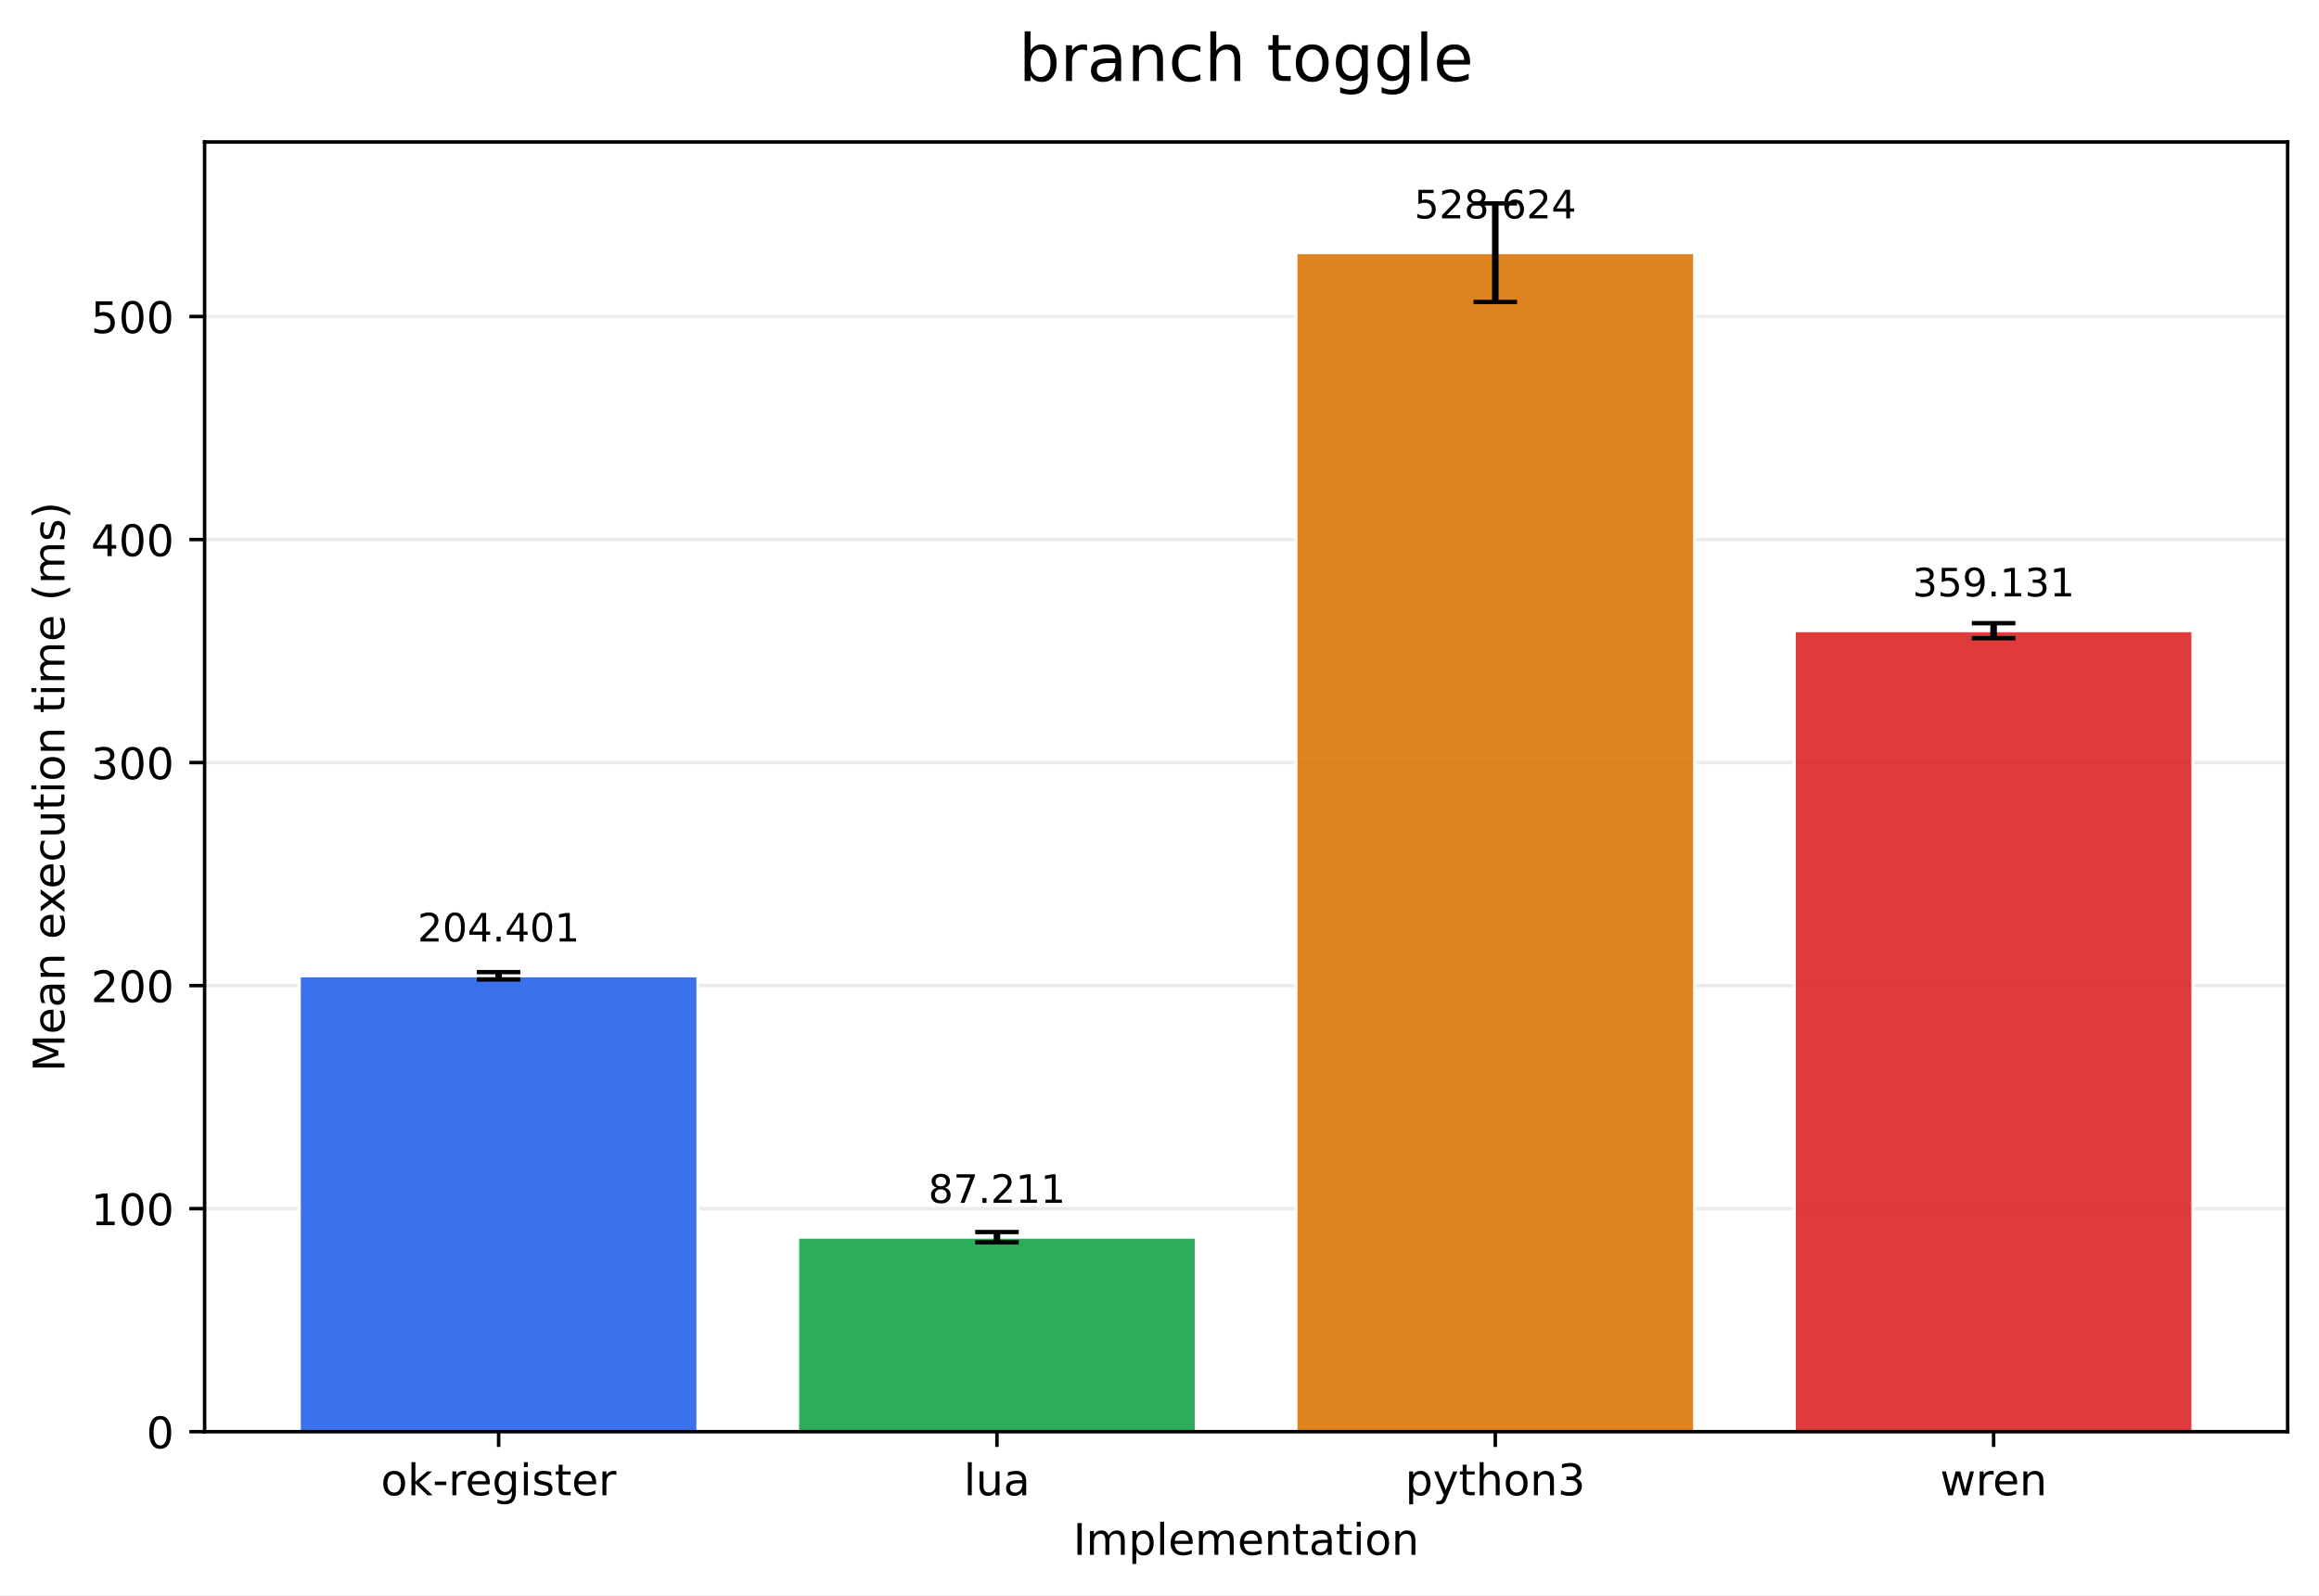
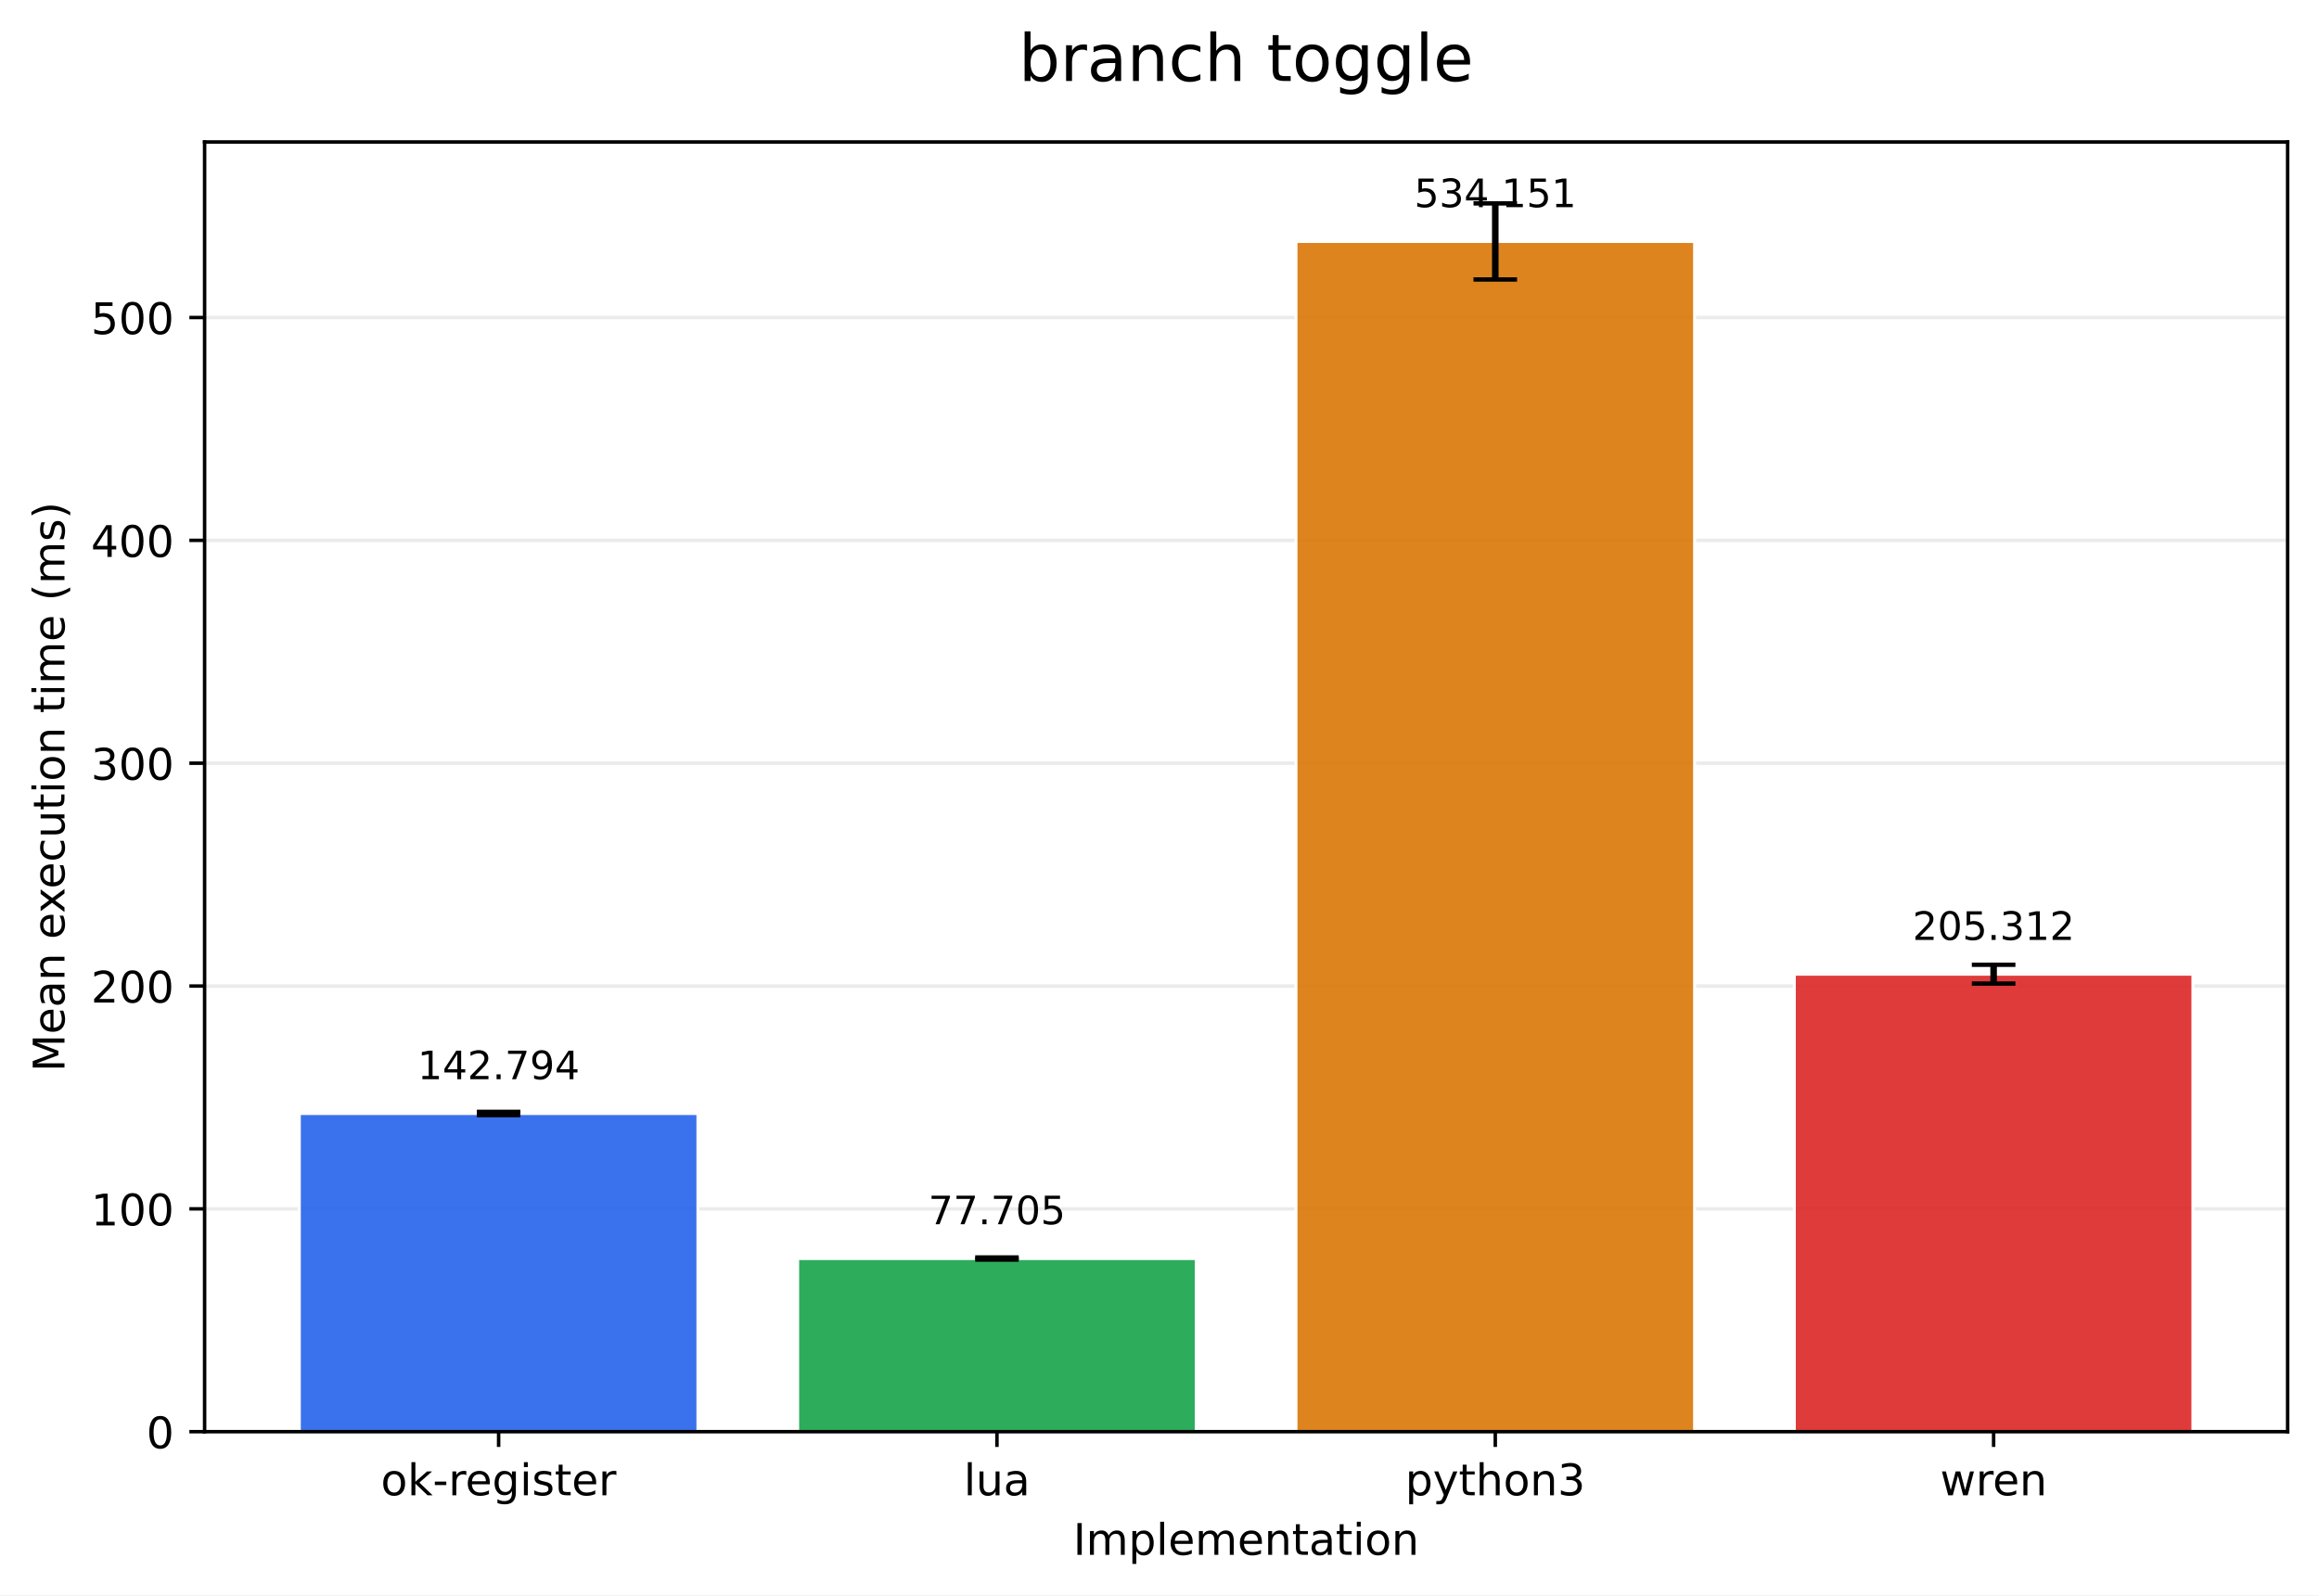
<svg xmlns="http://www.w3.org/2000/svg" xmlns:xlink="http://www.w3.org/1999/xlink" width="532.316pt" height="366.274pt" viewBox="0 0 532.316 366.274" version="1.1">
  <defs>
    <style type="text/css">*{stroke-linejoin: round; stroke-linecap: butt}</style>
  </defs>
  <g id="figure_1">
    <g id="patch_1">
      <path d="M 0 366.274  L 532.316 366.274  L 532.316 0  L 0 0  z " style="fill: #ffffff" />
    </g>
    <g id="axes_1">
      <g id="patch_2">
        <path d="M 46.966 328.718  L 525.116 328.718  L 525.116 32.598  L 46.966 32.598  z " style="fill: #ffffff" />
      </g>
      <g id="matplotlib.axis_1">
        <g id="xtick_1">
          <g id="line2d_1">
            <defs>
-               <path id="m6fa5653587" d="M 0 0  L 0 3.5  " style="stroke: #000000; stroke-width: 0.8" />
+               <path id="m923abf3c27" d="M 0 0  L 0 3.5  " style="stroke: #000000; stroke-width: 0.8" />
            </defs>
            <g>
-               <use xlink:href="#m6fa5653587" x="114.456" y="328.718" style="stroke: #000000; stroke-width: 0.8" />
+               <use xlink:href="#m923abf3c27" x="114.456" y="328.718" style="stroke: #000000; stroke-width: 0.8" />
            </g>
          </g>
          <g id="text_1">
            <g transform="translate(87.41742 343.3161) scale(0.1 -0.1)">
              <defs>
                <path id="DejaVuSans-6f" d="M 1959 3097  Q 1497 3097 1228 2736  Q 959 2375 959 1747  Q 959 1119 1226 758  Q 1494 397 1959 397  Q 2419 397 2687 759  Q 2956 1122 2956 1747  Q 2956 2369 2687 2733  Q 2419 3097 1959 3097  z M 1959 3584  Q 2709 3584 3137 3096  Q 3566 2609 3566 1747  Q 3566 888 3137 398  Q 2709 -91 1959 -91  Q 1206 -91 779 398  Q 353 888 353 1747  Q 353 2609 779 3096  Q 1206 3584 1959 3584  z " transform="scale(0.015625)" />
                <path id="DejaVuSans-6b" d="M 581 4863  L 1159 4863  L 1159 1991  L 2875 3500  L 3609 3500  L 1753 1863  L 3688 0  L 2938 0  L 1159 1709  L 1159 0  L 581 0  L 581 4863  z " transform="scale(0.015625)" />
                <path id="DejaVuSans-2d" d="M 313 2009  L 1997 2009  L 1997 1497  L 313 1497  L 313 2009  z " transform="scale(0.015625)" />
                <path id="DejaVuSans-72" d="M 2631 2963  Q 2534 3019 2420 3045  Q 2306 3072 2169 3072  Q 1681 3072 1420 2755  Q 1159 2438 1159 1844  L 1159 0  L 581 0  L 581 3500  L 1159 3500  L 1159 2956  Q 1341 3275 1631 3429  Q 1922 3584 2338 3584  Q 2397 3584 2469 3576  Q 2541 3569 2628 3553  L 2631 2963  z " transform="scale(0.015625)" />
                <path id="DejaVuSans-65" d="M 3597 1894  L 3597 1613  L 953 1613  Q 991 1019 1311 708  Q 1631 397 2203 397  Q 2534 397 2845 478  Q 3156 559 3463 722  L 3463 178  Q 3153 47 2828 -22  Q 2503 -91 2169 -91  Q 1331 -91 842 396  Q 353 884 353 1716  Q 353 2575 817 3079  Q 1281 3584 2069 3584  Q 2775 3584 3186 3129  Q 3597 2675 3597 1894  z M 3022 2063  Q 3016 2534 2758 2815  Q 2500 3097 2075 3097  Q 1594 3097 1305 2825  Q 1016 2553 972 2059  L 3022 2063  z " transform="scale(0.015625)" />
                <path id="DejaVuSans-67" d="M 2906 1791  Q 2906 2416 2648 2759  Q 2391 3103 1925 3103  Q 1463 3103 1205 2759  Q 947 2416 947 1791  Q 947 1169 1205 825  Q 1463 481 1925 481  Q 2391 481 2648 825  Q 2906 1169 2906 1791  z M 3481 434  Q 3481 -459 3084 -895  Q 2688 -1331 1869 -1331  Q 1566 -1331 1297 -1286  Q 1028 -1241 775 -1147  L 775 -588  Q 1028 -725 1275 -790  Q 1522 -856 1778 -856  Q 2344 -856 2625 -561  Q 2906 -266 2906 331  L 2906 616  Q 2728 306 2450 153  Q 2172 0 1784 0  Q 1141 0 747 490  Q 353 981 353 1791  Q 353 2603 747 3093  Q 1141 3584 1784 3584  Q 2172 3584 2450 3431  Q 2728 3278 2906 2969  L 2906 3500  L 3481 3500  L 3481 434  z " transform="scale(0.015625)" />
                <path id="DejaVuSans-69" d="M 603 3500  L 1178 3500  L 1178 0  L 603 0  L 603 3500  z M 603 4863  L 1178 4863  L 1178 4134  L 603 4134  L 603 4863  z " transform="scale(0.015625)" />
                <path id="DejaVuSans-73" d="M 2834 3397  L 2834 2853  Q 2591 2978 2328 3040  Q 2066 3103 1784 3103  Q 1356 3103 1142 2972  Q 928 2841 928 2578  Q 928 2378 1081 2264  Q 1234 2150 1697 2047  L 1894 2003  Q 2506 1872 2764 1633  Q 3022 1394 3022 966  Q 3022 478 2636 193  Q 2250 -91 1575 -91  Q 1294 -91 989 -36  Q 684 19 347 128  L 347 722  Q 666 556 975 473  Q 1284 391 1588 391  Q 1994 391 2212 530  Q 2431 669 2431 922  Q 2431 1156 2273 1281  Q 2116 1406 1581 1522  L 1381 1569  Q 847 1681 609 1914  Q 372 2147 372 2553  Q 372 3047 722 3315  Q 1072 3584 1716 3584  Q 2034 3584 2315 3537  Q 2597 3491 2834 3397  z " transform="scale(0.015625)" />
                <path id="DejaVuSans-74" d="M 1172 4494  L 1172 3500  L 2356 3500  L 2356 3053  L 1172 3053  L 1172 1153  Q 1172 725 1289 603  Q 1406 481 1766 481  L 2356 481  L 2356 0  L 1766 0  Q 1100 0 847 248  Q 594 497 594 1153  L 594 3053  L 172 3053  L 172 3500  L 594 3500  L 594 4494  L 1172 4494  z " transform="scale(0.015625)" />
              </defs>
              <use xlink:href="#DejaVuSans-6f" />
              <use xlink:href="#DejaVuSans-6b" transform="translate(61.18164 0)" />
              <use xlink:href="#DejaVuSans-2d" transform="translate(119.0918 0)" />
              <use xlink:href="#DejaVuSans-72" transform="translate(155.1758 0)" />
              <use xlink:href="#DejaVuSans-65" transform="translate(194.0391 0)" />
              <use xlink:href="#DejaVuSans-67" transform="translate(255.5625 0)" />
              <use xlink:href="#DejaVuSans-69" transform="translate(319.0391 0)" />
              <use xlink:href="#DejaVuSans-73" transform="translate(346.8223 0)" />
              <use xlink:href="#DejaVuSans-74" transform="translate(398.9219 0)" />
              <use xlink:href="#DejaVuSans-65" transform="translate(438.1309 0)" />
              <use xlink:href="#DejaVuSans-72" transform="translate(499.6543 0)" />
            </g>
          </g>
        </g>
        <g id="xtick_2">
          <g id="line2d_2">
            <g>
-               <use xlink:href="#m6fa5653587" x="228.846" y="328.718" style="stroke: #000000; stroke-width: 0.8" />
+               <use xlink:href="#m923abf3c27" x="228.846" y="328.718" style="stroke: #000000; stroke-width: 0.8" />
            </g>
          </g>
          <g id="text_2">
            <g transform="translate(221.2238 343.3161) scale(0.1 -0.1)">
              <defs>
                <path id="DejaVuSans-6c" d="M 603 4863  L 1178 4863  L 1178 0  L 603 0  L 603 4863  z " transform="scale(0.015625)" />
                <path id="DejaVuSans-75" d="M 544 1381  L 544 3500  L 1119 3500  L 1119 1403  Q 1119 906 1312 657  Q 1506 409 1894 409  Q 2359 409 2629 706  Q 2900 1003 2900 1516  L 2900 3500  L 3475 3500  L 3475 0  L 2900 0  L 2900 538  Q 2691 219 2414 64  Q 2138 -91 1772 -91  Q 1169 -91 856 284  Q 544 659 544 1381  z M 1991 3584  L 1991 3584  z " transform="scale(0.015625)" />
                <path id="DejaVuSans-61" d="M 2194 1759  Q 1497 1759 1228 1600  Q 959 1441 959 1056  Q 959 750 1161 570  Q 1363 391 1709 391  Q 2188 391 2477 730  Q 2766 1069 2766 1631  L 2766 1759  L 2194 1759  z M 3341 1997  L 3341 0  L 2766 0  L 2766 531  Q 2569 213 2275 61  Q 1981 -91 1556 -91  Q 1019 -91 701 211  Q 384 513 384 1019  Q 384 1609 779 1909  Q 1175 2209 1959 2209  L 2766 2209  L 2766 2266  Q 2766 2663 2505 2880  Q 2244 3097 1772 3097  Q 1472 3097 1187 3025  Q 903 2953 641 2809  L 641 3341  Q 956 3463 1253 3523  Q 1550 3584 1831 3584  Q 2591 3584 2966 3190  Q 3341 2797 3341 1997  z " transform="scale(0.015625)" />
              </defs>
              <use xlink:href="#DejaVuSans-6c" />
              <use xlink:href="#DejaVuSans-75" transform="translate(27.7832 0)" />
              <use xlink:href="#DejaVuSans-61" transform="translate(91.16211 0)" />
            </g>
          </g>
        </g>
        <g id="xtick_3">
          <g id="line2d_3">
            <g>
-               <use xlink:href="#m6fa5653587" x="343.236" y="328.718" style="stroke: #000000; stroke-width: 0.8" />
+               <use xlink:href="#m923abf3c27" x="343.236" y="328.718" style="stroke: #000000; stroke-width: 0.8" />
            </g>
          </g>
          <g id="text_3">
            <g transform="translate(322.5637 343.3161) scale(0.1 -0.1)">
              <defs>
                <path id="DejaVuSans-70" d="M 1159 525  L 1159 -1331  L 581 -1331  L 581 3500  L 1159 3500  L 1159 2969  Q 1341 3281 1617 3432  Q 1894 3584 2278 3584  Q 2916 3584 3314 3078  Q 3713 2572 3713 1747  Q 3713 922 3314 415  Q 2916 -91 2278 -91  Q 1894 -91 1617 61  Q 1341 213 1159 525  z M 3116 1747  Q 3116 2381 2855 2742  Q 2594 3103 2138 3103  Q 1681 3103 1420 2742  Q 1159 2381 1159 1747  Q 1159 1113 1420 752  Q 1681 391 2138 391  Q 2594 391 2855 752  Q 3116 1113 3116 1747  z " transform="scale(0.015625)" />
                <path id="DejaVuSans-79" d="M 2059 -325  Q 1816 -950 1584 -1140  Q 1353 -1331 966 -1331  L 506 -1331  L 506 -850  L 844 -850  Q 1081 -850 1212 -737  Q 1344 -625 1503 -206  L 1606 56  L 191 3500  L 800 3500  L 1894 763  L 2988 3500  L 3597 3500  L 2059 -325  z " transform="scale(0.015625)" />
                <path id="DejaVuSans-68" d="M 3513 2113  L 3513 0  L 2938 0  L 2938 2094  Q 2938 2591 2744 2837  Q 2550 3084 2163 3084  Q 1697 3084 1428 2787  Q 1159 2491 1159 1978  L 1159 0  L 581 0  L 581 4863  L 1159 4863  L 1159 2956  Q 1366 3272 1645 3428  Q 1925 3584 2291 3584  Q 2894 3584 3203 3211  Q 3513 2838 3513 2113  z " transform="scale(0.015625)" />
                <path id="DejaVuSans-6e" d="M 3513 2113  L 3513 0  L 2938 0  L 2938 2094  Q 2938 2591 2744 2837  Q 2550 3084 2163 3084  Q 1697 3084 1428 2787  Q 1159 2491 1159 1978  L 1159 0  L 581 0  L 581 3500  L 1159 3500  L 1159 2956  Q 1366 3272 1645 3428  Q 1925 3584 2291 3584  Q 2894 3584 3203 3211  Q 3513 2838 3513 2113  z " transform="scale(0.015625)" />
                <path id="DejaVuSans-33" d="M 2597 2516  Q 3050 2419 3304 2112  Q 3559 1806 3559 1356  Q 3559 666 3084 287  Q 2609 -91 1734 -91  Q 1441 -91 1130 -33  Q 819 25 488 141  L 488 750  Q 750 597 1062 519  Q 1375 441 1716 441  Q 2309 441 2620 675  Q 2931 909 2931 1356  Q 2931 1769 2642 2001  Q 2353 2234 1838 2234  L 1294 2234  L 1294 2753  L 1863 2753  Q 2328 2753 2575 2939  Q 2822 3125 2822 3475  Q 2822 3834 2567 4026  Q 2313 4219 1838 4219  Q 1578 4219 1281 4162  Q 984 4106 628 3988  L 628 4550  Q 988 4650 1302 4700  Q 1616 4750 1894 4750  Q 2613 4750 3031 4423  Q 3450 4097 3450 3541  Q 3450 3153 3228 2886  Q 3006 2619 2597 2516  z " transform="scale(0.015625)" />
              </defs>
              <use xlink:href="#DejaVuSans-70" />
              <use xlink:href="#DejaVuSans-79" transform="translate(63.47656 0)" />
              <use xlink:href="#DejaVuSans-74" transform="translate(122.6562 0)" />
              <use xlink:href="#DejaVuSans-68" transform="translate(161.8652 0)" />
              <use xlink:href="#DejaVuSans-6f" transform="translate(225.2441 0)" />
              <use xlink:href="#DejaVuSans-6e" transform="translate(286.4258 0)" />
              <use xlink:href="#DejaVuSans-33" transform="translate(349.8047 0)" />
            </g>
          </g>
        </g>
        <g id="xtick_4">
          <g id="line2d_4">
            <g>
-               <use xlink:href="#m6fa5653587" x="457.626" y="328.718" style="stroke: #000000; stroke-width: 0.8" />
+               <use xlink:href="#m923abf3c27" x="457.626" y="328.718" style="stroke: #000000; stroke-width: 0.8" />
            </g>
          </g>
          <g id="text_4">
            <g transform="translate(445.3482 343.3161) scale(0.1 -0.1)">
              <defs>
                <path id="DejaVuSans-77" d="M 269 3500  L 844 3500  L 1563 769  L 2278 3500  L 2956 3500  L 3675 769  L 4391 3500  L 4966 3500  L 4050 0  L 3372 0  L 2619 2869  L 1863 0  L 1184 0  L 269 3500  z " transform="scale(0.015625)" />
              </defs>
              <use xlink:href="#DejaVuSans-77" />
              <use xlink:href="#DejaVuSans-72" transform="translate(81.78711 0)" />
              <use xlink:href="#DejaVuSans-65" transform="translate(120.6504 0)" />
              <use xlink:href="#DejaVuSans-6e" transform="translate(182.1738 0)" />
            </g>
          </g>
        </g>
        <g id="text_5">
          <g transform="translate(246.3383 356.9942) scale(0.1 -0.1)">
            <defs>
              <path id="DejaVuSans-49" d="M 628 4666  L 1259 4666  L 1259 0  L 628 0  L 628 4666  z " transform="scale(0.015625)" />
              <path id="DejaVuSans-6d" d="M 3328 2828  Q 3544 3216 3844 3400  Q 4144 3584 4550 3584  Q 5097 3584 5394 3201  Q 5691 2819 5691 2113  L 5691 0  L 5113 0  L 5113 2094  Q 5113 2597 4934 2840  Q 4756 3084 4391 3084  Q 3944 3084 3684 2787  Q 3425 2491 3425 1978  L 3425 0  L 2847 0  L 2847 2094  Q 2847 2600 2669 2842  Q 2491 3084 2119 3084  Q 1678 3084 1418 2786  Q 1159 2488 1159 1978  L 1159 0  L 581 0  L 581 3500  L 1159 3500  L 1159 2956  Q 1356 3278 1631 3431  Q 1906 3584 2284 3584  Q 2666 3584 2933 3390  Q 3200 3197 3328 2828  z " transform="scale(0.015625)" />
            </defs>
            <use xlink:href="#DejaVuSans-49" />
            <use xlink:href="#DejaVuSans-6d" transform="translate(29.49219 0)" />
            <use xlink:href="#DejaVuSans-70" transform="translate(126.9043 0)" />
            <use xlink:href="#DejaVuSans-6c" transform="translate(190.3809 0)" />
            <use xlink:href="#DejaVuSans-65" transform="translate(218.1641 0)" />
            <use xlink:href="#DejaVuSans-6d" transform="translate(279.6875 0)" />
            <use xlink:href="#DejaVuSans-65" transform="translate(377.0996 0)" />
            <use xlink:href="#DejaVuSans-6e" transform="translate(438.623 0)" />
            <use xlink:href="#DejaVuSans-74" transform="translate(502.002 0)" />
            <use xlink:href="#DejaVuSans-61" transform="translate(541.2109 0)" />
            <use xlink:href="#DejaVuSans-74" transform="translate(602.4902 0)" />
            <use xlink:href="#DejaVuSans-69" transform="translate(641.6992 0)" />
            <use xlink:href="#DejaVuSans-6f" transform="translate(669.4824 0)" />
            <use xlink:href="#DejaVuSans-6e" transform="translate(730.6641 0)" />
          </g>
        </g>
      </g>
      <g id="matplotlib.axis_2">
        <g id="ytick_1">
          <g id="line2d_5">
-             <path d="M 46.966 328.718  L 525.116 328.718  " clip-path="url(#p9532d9ff5e)" style="fill: none; stroke: #b0b0b0; stroke-opacity: 0.25; stroke-width: 0.8; stroke-linecap: square" />
+             <path d="M 46.966 328.718  L 525.116 328.718  " clip-path="url(#p38c3b9c3ec)" style="fill: none; stroke: #b0b0b0; stroke-opacity: 0.25; stroke-width: 0.8; stroke-linecap: square" />
          </g>
          <g id="line2d_6">
            <defs>
-               <path id="m3a92c6245d" d="M 0 0  L -3.5 0  " style="stroke: #000000; stroke-width: 0.8" />
+               <path id="ma6235a35cb" d="M 0 0  L -3.5 0  " style="stroke: #000000; stroke-width: 0.8" />
            </defs>
            <g>
-               <use xlink:href="#m3a92c6245d" x="46.966" y="328.718" style="stroke: #000000; stroke-width: 0.8" />
+               <use xlink:href="#ma6235a35cb" x="46.966" y="328.718" style="stroke: #000000; stroke-width: 0.8" />
            </g>
          </g>
          <g id="text_6">
            <g transform="translate(33.60312 332.5169) scale(0.1 -0.1)">
              <defs>
                <path id="DejaVuSans-30" d="M 2034 4250  Q 1547 4250 1301 3770  Q 1056 3291 1056 2328  Q 1056 1369 1301 889  Q 1547 409 2034 409  Q 2525 409 2770 889  Q 3016 1369 3016 2328  Q 3016 3291 2770 3770  Q 2525 4250 2034 4250  z M 2034 4750  Q 2819 4750 3233 4129  Q 3647 3509 3647 2328  Q 3647 1150 3233 529  Q 2819 -91 2034 -91  Q 1250 -91 836 529  Q 422 1150 422 2328  Q 422 3509 836 4129  Q 1250 4750 2034 4750  z " transform="scale(0.015625)" />
              </defs>
              <use xlink:href="#DejaVuSans-30" />
            </g>
          </g>
        </g>
        <g id="ytick_2">
          <g id="line2d_7">
-             <path d="M 46.966 277.509  L 525.116 277.509  " clip-path="url(#p9532d9ff5e)" style="fill: none; stroke: #b0b0b0; stroke-opacity: 0.25; stroke-width: 0.8; stroke-linecap: square" />
+             <path d="M 46.966 277.555  L 525.116 277.555  " clip-path="url(#p38c3b9c3ec)" style="fill: none; stroke: #b0b0b0; stroke-opacity: 0.25; stroke-width: 0.8; stroke-linecap: square" />
          </g>
          <g id="line2d_8">
            <g>
-               <use xlink:href="#m3a92c6245d" x="46.966" y="277.509" style="stroke: #000000; stroke-width: 0.8" />
+               <use xlink:href="#ma6235a35cb" x="46.966" y="277.555" style="stroke: #000000; stroke-width: 0.8" />
            </g>
          </g>
          <g id="text_7">
-             <g transform="translate(20.87813 281.3079) scale(0.1 -0.1)">
+             <g transform="translate(20.87813 281.3546) scale(0.1 -0.1)">
              <defs>
                <path id="DejaVuSans-31" d="M 794 531  L 1825 531  L 1825 4091  L 703 3866  L 703 4441  L 1819 4666  L 2450 4666  L 2450 531  L 3481 531  L 3481 0  L 794 0  L 794 531  z " transform="scale(0.015625)" />
              </defs>
              <use xlink:href="#DejaVuSans-31" />
              <use xlink:href="#DejaVuSans-30" transform="translate(63.62305 0)" />
              <use xlink:href="#DejaVuSans-30" transform="translate(127.2461 0)" />
            </g>
          </g>
        </g>
        <g id="ytick_3">
          <g id="line2d_9">
-             <path d="M 46.966 226.3  L 525.116 226.3  " clip-path="url(#p9532d9ff5e)" style="fill: none; stroke: #b0b0b0; stroke-opacity: 0.25; stroke-width: 0.8; stroke-linecap: square" />
+             <path d="M 46.966 226.393  L 525.116 226.393  " clip-path="url(#p38c3b9c3ec)" style="fill: none; stroke: #b0b0b0; stroke-opacity: 0.25; stroke-width: 0.8; stroke-linecap: square" />
          </g>
          <g id="line2d_10">
            <g>
-               <use xlink:href="#m3a92c6245d" x="46.966" y="226.3" style="stroke: #000000; stroke-width: 0.8" />
+               <use xlink:href="#ma6235a35cb" x="46.966" y="226.393" style="stroke: #000000; stroke-width: 0.8" />
            </g>
          </g>
          <g id="text_8">
-             <g transform="translate(20.87813 230.0989) scale(0.1 -0.1)">
+             <g transform="translate(20.87813 230.1923) scale(0.1 -0.1)">
              <defs>
                <path id="DejaVuSans-32" d="M 1228 531  L 3431 531  L 3431 0  L 469 0  L 469 531  Q 828 903 1448 1529  Q 2069 2156 2228 2338  Q 2531 2678 2651 2914  Q 2772 3150 2772 3378  Q 2772 3750 2511 3984  Q 2250 4219 1831 4219  Q 1534 4219 1204 4116  Q 875 4013 500 3803  L 500 4441  Q 881 4594 1212 4672  Q 1544 4750 1819 4750  Q 2544 4750 2975 4387  Q 3406 4025 3406 3419  Q 3406 3131 3298 2873  Q 3191 2616 2906 2266  Q 2828 2175 2409 1742  Q 1991 1309 1228 531  z " transform="scale(0.015625)" />
              </defs>
              <use xlink:href="#DejaVuSans-32" />
              <use xlink:href="#DejaVuSans-30" transform="translate(63.62305 0)" />
              <use xlink:href="#DejaVuSans-30" transform="translate(127.2461 0)" />
            </g>
          </g>
        </g>
        <g id="ytick_4">
          <g id="line2d_11">
-             <path d="M 46.966 175.091  L 525.116 175.091  " clip-path="url(#p9532d9ff5e)" style="fill: none; stroke: #b0b0b0; stroke-opacity: 0.25; stroke-width: 0.8; stroke-linecap: square" />
+             <path d="M 46.966 175.231  L 525.116 175.231  " clip-path="url(#p38c3b9c3ec)" style="fill: none; stroke: #b0b0b0; stroke-opacity: 0.25; stroke-width: 0.8; stroke-linecap: square" />
          </g>
          <g id="line2d_12">
            <g>
-               <use xlink:href="#m3a92c6245d" x="46.966" y="175.091" style="stroke: #000000; stroke-width: 0.8" />
+               <use xlink:href="#ma6235a35cb" x="46.966" y="175.231" style="stroke: #000000; stroke-width: 0.8" />
            </g>
          </g>
          <g id="text_9">
-             <g transform="translate(20.87813 178.8899) scale(0.1 -0.1)">
+             <g transform="translate(20.87813 179.03) scale(0.1 -0.1)">
              <use xlink:href="#DejaVuSans-33" />
              <use xlink:href="#DejaVuSans-30" transform="translate(63.62305 0)" />
              <use xlink:href="#DejaVuSans-30" transform="translate(127.2461 0)" />
            </g>
          </g>
        </g>
        <g id="ytick_5">
          <g id="line2d_13">
-             <path d="M 46.966 123.882  L 525.116 123.882  " clip-path="url(#p9532d9ff5e)" style="fill: none; stroke: #b0b0b0; stroke-opacity: 0.25; stroke-width: 0.8; stroke-linecap: square" />
+             <path d="M 46.966 124.069  L 525.116 124.069  " clip-path="url(#p38c3b9c3ec)" style="fill: none; stroke: #b0b0b0; stroke-opacity: 0.25; stroke-width: 0.8; stroke-linecap: square" />
          </g>
          <g id="line2d_14">
            <g>
-               <use xlink:href="#m3a92c6245d" x="46.966" y="123.882" style="stroke: #000000; stroke-width: 0.8" />
+               <use xlink:href="#ma6235a35cb" x="46.966" y="124.069" style="stroke: #000000; stroke-width: 0.8" />
            </g>
          </g>
          <g id="text_10">
-             <g transform="translate(20.87813 127.6809) scale(0.1 -0.1)">
+             <g transform="translate(20.87813 127.8677) scale(0.1 -0.1)">
              <defs>
                <path id="DejaVuSans-34" d="M 2419 4116  L 825 1625  L 2419 1625  L 2419 4116  z M 2253 4666  L 3047 4666  L 3047 1625  L 3713 1625  L 3713 1100  L 3047 1100  L 3047 0  L 2419 0  L 2419 1100  L 313 1100  L 313 1709  L 2253 4666  z " transform="scale(0.015625)" />
              </defs>
              <use xlink:href="#DejaVuSans-34" />
              <use xlink:href="#DejaVuSans-30" transform="translate(63.62305 0)" />
              <use xlink:href="#DejaVuSans-30" transform="translate(127.2461 0)" />
            </g>
          </g>
        </g>
        <g id="ytick_6">
          <g id="line2d_15">
-             <path d="M 46.966 72.673  L 525.116 72.673  " clip-path="url(#p9532d9ff5e)" style="fill: none; stroke: #b0b0b0; stroke-opacity: 0.25; stroke-width: 0.8; stroke-linecap: square" />
+             <path d="M 46.966 72.906  L 525.116 72.906  " clip-path="url(#p38c3b9c3ec)" style="fill: none; stroke: #b0b0b0; stroke-opacity: 0.25; stroke-width: 0.8; stroke-linecap: square" />
          </g>
          <g id="line2d_16">
            <g>
-               <use xlink:href="#m3a92c6245d" x="46.966" y="72.673" style="stroke: #000000; stroke-width: 0.8" />
+               <use xlink:href="#ma6235a35cb" x="46.966" y="72.906" style="stroke: #000000; stroke-width: 0.8" />
            </g>
          </g>
          <g id="text_11">
-             <g transform="translate(20.87813 76.4719) scale(0.1 -0.1)">
+             <g transform="translate(20.87813 76.70546) scale(0.1 -0.1)">
              <defs>
                <path id="DejaVuSans-35" d="M 691 4666  L 3169 4666  L 3169 4134  L 1269 4134  L 1269 2991  Q 1406 3038 1543 3061  Q 1681 3084 1819 3084  Q 2600 3084 3056 2656  Q 3513 2228 3513 1497  Q 3513 744 3044 326  Q 2575 -91 1722 -91  Q 1428 -91 1123 -41  Q 819 9 494 109  L 494 744  Q 775 591 1075 516  Q 1375 441 1709 441  Q 2250 441 2565 725  Q 2881 1009 2881 1497  Q 2881 1984 2565 2268  Q 2250 2553 1709 2553  Q 1456 2553 1204 2497  Q 953 2441 691 2322  L 691 4666  z " transform="scale(0.015625)" />
              </defs>
              <use xlink:href="#DejaVuSans-35" />
              <use xlink:href="#DejaVuSans-30" transform="translate(63.62305 0)" />
              <use xlink:href="#DejaVuSans-30" transform="translate(127.2461 0)" />
            </g>
          </g>
        </g>
        <g id="text_12">
          <g transform="translate(14.79844 246.085) rotate(-90) scale(0.1 -0.1)">
            <defs>
              <path id="DejaVuSans-4d" d="M 628 4666  L 1569 4666  L 2759 1491  L 3956 4666  L 4897 4666  L 4897 0  L 4281 0  L 4281 4097  L 3078 897  L 2444 897  L 1241 4097  L 1241 0  L 628 0  L 628 4666  z " transform="scale(0.015625)" />
              <path id="DejaVuSans-20" transform="scale(0.015625)" />
              <path id="DejaVuSans-78" d="M 3513 3500  L 2247 1797  L 3578 0  L 2900 0  L 1881 1375  L 863 0  L 184 0  L 1544 1831  L 300 3500  L 978 3500  L 1906 2253  L 2834 3500  L 3513 3500  z " transform="scale(0.015625)" />
              <path id="DejaVuSans-63" d="M 3122 3366  L 3122 2828  Q 2878 2963 2633 3030  Q 2388 3097 2138 3097  Q 1578 3097 1268 2742  Q 959 2388 959 1747  Q 959 1106 1268 751  Q 1578 397 2138 397  Q 2388 397 2633 464  Q 2878 531 3122 666  L 3122 134  Q 2881 22 2623 -34  Q 2366 -91 2075 -91  Q 1284 -91 818 406  Q 353 903 353 1747  Q 353 2603 823 3093  Q 1294 3584 2113 3584  Q 2378 3584 2631 3529  Q 2884 3475 3122 3366  z " transform="scale(0.015625)" />
              <path id="DejaVuSans-28" d="M 1984 4856  Q 1566 4138 1362 3434  Q 1159 2731 1159 2009  Q 1159 1288 1364 580  Q 1569 -128 1984 -844  L 1484 -844  Q 1016 -109 783 600  Q 550 1309 550 2009  Q 550 2706 781 3412  Q 1013 4119 1484 4856  L 1984 4856  z " transform="scale(0.015625)" />
              <path id="DejaVuSans-29" d="M 513 4856  L 1013 4856  Q 1481 4119 1714 3412  Q 1947 2706 1947 2009  Q 1947 1309 1714 600  Q 1481 -109 1013 -844  L 513 -844  Q 928 -128 1133 580  Q 1338 1288 1338 2009  Q 1338 2731 1133 3434  Q 928 4138 513 4856  z " transform="scale(0.015625)" />
            </defs>
            <use xlink:href="#DejaVuSans-4d" />
            <use xlink:href="#DejaVuSans-65" transform="translate(86.2793 0)" />
            <use xlink:href="#DejaVuSans-61" transform="translate(147.8027 0)" />
            <use xlink:href="#DejaVuSans-6e" transform="translate(209.082 0)" />
            <use xlink:href="#DejaVuSans-20" transform="translate(272.4609 0)" />
            <use xlink:href="#DejaVuSans-65" transform="translate(304.248 0)" />
            <use xlink:href="#DejaVuSans-78" transform="translate(364.0215 0)" />
            <use xlink:href="#DejaVuSans-65" transform="translate(420.0762 0)" />
            <use xlink:href="#DejaVuSans-63" transform="translate(481.5996 0)" />
            <use xlink:href="#DejaVuSans-75" transform="translate(536.5801 0)" />
            <use xlink:href="#DejaVuSans-74" transform="translate(599.959 0)" />
            <use xlink:href="#DejaVuSans-69" transform="translate(639.168 0)" />
            <use xlink:href="#DejaVuSans-6f" transform="translate(666.9512 0)" />
            <use xlink:href="#DejaVuSans-6e" transform="translate(728.1328 0)" />
            <use xlink:href="#DejaVuSans-20" transform="translate(791.5117 0)" />
            <use xlink:href="#DejaVuSans-74" transform="translate(823.2988 0)" />
            <use xlink:href="#DejaVuSans-69" transform="translate(862.5078 0)" />
            <use xlink:href="#DejaVuSans-6d" transform="translate(890.291 0)" />
            <use xlink:href="#DejaVuSans-65" transform="translate(987.7031 0)" />
            <use xlink:href="#DejaVuSans-20" transform="translate(1049.227 0)" />
            <use xlink:href="#DejaVuSans-28" transform="translate(1081.014 0)" />
            <use xlink:href="#DejaVuSans-6d" transform="translate(1120.027 0)" />
            <use xlink:href="#DejaVuSans-73" transform="translate(1217.439 0)" />
            <use xlink:href="#DejaVuSans-29" transform="translate(1269.539 0)" />
          </g>
        </g>
      </g>
      <g id="patch_3">
-         <path d="M 68.7 328.718  L 160.212 328.718  L 160.212 224.046  L 68.7 224.046  z " clip-path="url(#p9532d9ff5e)" style="fill: #2563eb; opacity: 0.9; stroke: #ffffff; stroke-width: 0.7; stroke-linejoin: miter" />
+         <path d="M 68.7 328.718  L 160.212 328.718  L 160.212 255.661  L 68.7 255.661  z " clip-path="url(#p38c3b9c3ec)" style="fill: #2563eb; opacity: 0.9; stroke: #ffffff; stroke-width: 0.7; stroke-linejoin: miter" />
      </g>
      <g id="patch_4">
-         <path d="M 183.09 328.718  L 274.602 328.718  L 274.602 284.058  L 183.09 284.058  z " clip-path="url(#p9532d9ff5e)" style="fill: #16a34a; opacity: 0.9; stroke: #ffffff; stroke-width: 0.7; stroke-linejoin: miter" />
+         <path d="M 183.09 328.718  L 274.602 328.718  L 274.602 288.962  L 183.09 288.962  z " clip-path="url(#p38c3b9c3ec)" style="fill: #16a34a; opacity: 0.9; stroke: #ffffff; stroke-width: 0.7; stroke-linejoin: miter" />
      </g>
      <g id="patch_5">
-         <path d="M 297.48 328.718  L 388.992 328.718  L 388.992 58.015  L 297.48 58.015  z " clip-path="url(#p9532d9ff5e)" style="fill: #d97706; opacity: 0.9; stroke: #ffffff; stroke-width: 0.7; stroke-linejoin: miter" />
+         <path d="M 297.48 328.718  L 388.992 328.718  L 388.992 55.434  L 297.48 55.434  z " clip-path="url(#p38c3b9c3ec)" style="fill: #d97706; opacity: 0.9; stroke: #ffffff; stroke-width: 0.7; stroke-linejoin: miter" />
      </g>
      <g id="patch_6">
-         <path d="M 411.87 328.718  L 503.382 328.718  L 503.382 144.81  L 411.87 144.81  z " clip-path="url(#p9532d9ff5e)" style="fill: #dc2626; opacity: 0.9; stroke: #ffffff; stroke-width: 0.7; stroke-linejoin: miter" />
+         <path d="M 411.87 328.718  L 503.382 328.718  L 503.382 223.675  L 411.87 223.675  z " clip-path="url(#p38c3b9c3ec)" style="fill: #dc2626; opacity: 0.9; stroke: #ffffff; stroke-width: 0.7; stroke-linejoin: miter" />
      </g>
      <g id="LineCollection_1">
-         <path d="M 114.456 224.887  L 114.456 223.205  " clip-path="url(#p9532d9ff5e)" style="fill: none; stroke: #000000; stroke-width: 1.5" />
-         <path d="M 228.846 285.239  L 228.846 282.876  " clip-path="url(#p9532d9ff5e)" style="fill: none; stroke: #000000; stroke-width: 1.5" />
-         <path d="M 343.236 69.331  L 343.236 46.699  " clip-path="url(#p9532d9ff5e)" style="fill: none; stroke: #000000; stroke-width: 1.5" />
-         <path d="M 457.626 146.532  L 457.626 143.089  " clip-path="url(#p9532d9ff5e)" style="fill: none; stroke: #000000; stroke-width: 1.5" />
+         <path d="M 114.456 256.027  L 114.456 255.295  " clip-path="url(#p38c3b9c3ec)" style="fill: none; stroke: #000000; stroke-width: 1.5" />
+         <path d="M 228.846 289.203  L 228.846 288.721  " clip-path="url(#p38c3b9c3ec)" style="fill: none; stroke: #000000; stroke-width: 1.5" />
+         <path d="M 343.236 64.169  L 343.236 46.699  " clip-path="url(#p38c3b9c3ec)" style="fill: none; stroke: #000000; stroke-width: 1.5" />
+         <path d="M 457.626 225.833  L 457.626 221.518  " clip-path="url(#p38c3b9c3ec)" style="fill: none; stroke: #000000; stroke-width: 1.5" />
      </g>
      <g id="line2d_17">
        <defs>
-           <path id="m91ddcdb327" d="M 5 0  L -5 -0  " style="stroke: #000000" />
+           <path id="m8dd023d9da" d="M 5 0  L -5 -0  " style="stroke: #000000" />
        </defs>
-         <g clip-path="url(#p9532d9ff5e)">
-           <use xlink:href="#m91ddcdb327" x="114.456" y="224.887" style="fill: #1f77b4; stroke: #000000" />
-           <use xlink:href="#m91ddcdb327" x="228.846" y="285.239" style="fill: #1f77b4; stroke: #000000" />
-           <use xlink:href="#m91ddcdb327" x="343.236" y="69.331" style="fill: #1f77b4; stroke: #000000" />
-           <use xlink:href="#m91ddcdb327" x="457.626" y="146.532" style="fill: #1f77b4; stroke: #000000" />
+         <g clip-path="url(#p38c3b9c3ec)">
+           <use xlink:href="#m8dd023d9da" x="114.456" y="256.027" style="fill: #1f77b4; stroke: #000000" />
+           <use xlink:href="#m8dd023d9da" x="228.846" y="289.203" style="fill: #1f77b4; stroke: #000000" />
+           <use xlink:href="#m8dd023d9da" x="343.236" y="64.169" style="fill: #1f77b4; stroke: #000000" />
+           <use xlink:href="#m8dd023d9da" x="457.626" y="225.833" style="fill: #1f77b4; stroke: #000000" />
        </g>
      </g>
      <g id="line2d_18">
-         <g clip-path="url(#p9532d9ff5e)">
-           <use xlink:href="#m91ddcdb327" x="114.456" y="223.205" style="fill: #1f77b4; stroke: #000000" />
-           <use xlink:href="#m91ddcdb327" x="228.846" y="282.876" style="fill: #1f77b4; stroke: #000000" />
-           <use xlink:href="#m91ddcdb327" x="343.236" y="46.699" style="fill: #1f77b4; stroke: #000000" />
-           <use xlink:href="#m91ddcdb327" x="457.626" y="143.089" style="fill: #1f77b4; stroke: #000000" />
+         <g clip-path="url(#p38c3b9c3ec)">
+           <use xlink:href="#m8dd023d9da" x="114.456" y="255.295" style="fill: #1f77b4; stroke: #000000" />
+           <use xlink:href="#m8dd023d9da" x="228.846" y="288.721" style="fill: #1f77b4; stroke: #000000" />
+           <use xlink:href="#m8dd023d9da" x="343.236" y="46.699" style="fill: #1f77b4; stroke: #000000" />
+           <use xlink:href="#m8dd023d9da" x="457.626" y="221.518" style="fill: #1f77b4; stroke: #000000" />
        </g>
      </g>
      <g id="patch_7">
        <path d="M 46.966 328.718  L 46.966 32.598  " style="fill: none; stroke: #000000; stroke-width: 0.8; stroke-linejoin: miter; stroke-linecap: square" />
      </g>
      <g id="patch_8">
        <path d="M 525.116 328.718  L 525.116 32.598  " style="fill: none; stroke: #000000; stroke-width: 0.8; stroke-linejoin: miter; stroke-linecap: square" />
      </g>
      <g id="patch_9">
        <path d="M 46.966 328.718  L 525.116 328.718  " style="fill: none; stroke: #000000; stroke-width: 0.8; stroke-linejoin: miter; stroke-linecap: square" />
      </g>
      <g id="patch_10">
        <path d="M 46.966 32.598  L 525.116 32.598  " style="fill: none; stroke: #000000; stroke-width: 0.8; stroke-linejoin: miter; stroke-linecap: square" />
      </g>
      <g id="text_13">
-         <g transform="translate(95.84679 216.1745) scale(0.09 -0.09)">
+         <g transform="translate(95.84679 247.7891) scale(0.09 -0.09)">
          <defs>
            <path id="DejaVuSans-2e" d="M 684 794  L 1344 794  L 1344 0  L 684 0  L 684 794  z " transform="scale(0.015625)" />
+             <path id="DejaVuSans-37" d="M 525 4666  L 3525 4666  L 3525 4397  L 1831 0  L 1172 0  L 2766 4134  L 525 4134  L 525 4666  z " transform="scale(0.015625)" />
+             <path id="DejaVuSans-39" d="M 703 97  L 703 672  Q 941 559 1184 500  Q 1428 441 1663 441  Q 2288 441 2617 861  Q 2947 1281 2994 2138  Q 2813 1869 2534 1725  Q 2256 1581 1919 1581  Q 1219 1581 811 2004  Q 403 2428 403 3163  Q 403 3881 828 4315  Q 1253 4750 1959 4750  Q 2769 4750 3195 4129  Q 3622 3509 3622 2328  Q 3622 1225 3098 567  Q 2575 -91 1691 -91  Q 1453 -91 1209 -44  Q 966 3 703 97  z M 1959 2075  Q 2384 2075 2632 2365  Q 2881 2656 2881 3163  Q 2881 3666 2632 3958  Q 2384 4250 1959 4250  Q 1534 4250 1286 3958  Q 1038 3666 1038 3163  Q 1038 2656 1286 2365  Q 1534 2075 1959 2075  z " transform="scale(0.015625)" />
          </defs>
+           <use xlink:href="#DejaVuSans-31" />
+           <use xlink:href="#DejaVuSans-34" transform="translate(63.62305 0)" />
+           <use xlink:href="#DejaVuSans-32" transform="translate(127.2461 0)" />
+           <use xlink:href="#DejaVuSans-2e" transform="translate(190.8691 0)" />
+           <use xlink:href="#DejaVuSans-37" transform="translate(222.6562 0)" />
+           <use xlink:href="#DejaVuSans-39" transform="translate(286.2793 0)" />
+           <use xlink:href="#DejaVuSans-34" transform="translate(349.9023 0)" />
+         </g>
+       </g>
+       <g id="text_14">
+         <g transform="translate(213.0999 281.0902) scale(0.09 -0.09)">
+           <use xlink:href="#DejaVuSans-37" />
+           <use xlink:href="#DejaVuSans-37" transform="translate(63.62305 0)" />
+           <use xlink:href="#DejaVuSans-2e" transform="translate(127.2461 0)" />
+           <use xlink:href="#DejaVuSans-37" transform="translate(159.0332 0)" />
+           <use xlink:href="#DejaVuSans-30" transform="translate(222.6562 0)" />
+           <use xlink:href="#DejaVuSans-35" transform="translate(286.2793 0)" />
+         </g>
+       </g>
+       <g id="text_15">
+         <g transform="translate(324.6267 47.56217) scale(0.09 -0.09)">
+           <use xlink:href="#DejaVuSans-35" />
+           <use xlink:href="#DejaVuSans-33" transform="translate(63.62305 0)" />
+           <use xlink:href="#DejaVuSans-34" transform="translate(127.2461 0)" />
+           <use xlink:href="#DejaVuSans-2e" transform="translate(190.8691 0)" />
+           <use xlink:href="#DejaVuSans-31" transform="translate(222.6562 0)" />
+           <use xlink:href="#DejaVuSans-35" transform="translate(286.2793 0)" />
+           <use xlink:href="#DejaVuSans-31" transform="translate(349.9023 0)" />
+         </g>
+       </g>
+       <g id="text_16">
+         <g transform="translate(439.0166 215.8034) scale(0.09 -0.09)">
          <use xlink:href="#DejaVuSans-32" />
          <use xlink:href="#DejaVuSans-30" transform="translate(63.62305 0)" />
-           <use xlink:href="#DejaVuSans-34" transform="translate(127.2461 0)" />
+           <use xlink:href="#DejaVuSans-35" transform="translate(127.2461 0)" />
          <use xlink:href="#DejaVuSans-2e" transform="translate(190.8691 0)" />
-           <use xlink:href="#DejaVuSans-34" transform="translate(222.6562 0)" />
-           <use xlink:href="#DejaVuSans-30" transform="translate(286.2793 0)" />
-           <use xlink:href="#DejaVuSans-31" transform="translate(349.9023 0)" />
-         </g>
-       </g>
-       <g id="text_14">
-         <g transform="translate(213.0999 276.186) scale(0.09 -0.09)">
-           <defs>
-             <path id="DejaVuSans-38" d="M 2034 2216  Q 1584 2216 1326 1975  Q 1069 1734 1069 1313  Q 1069 891 1326 650  Q 1584 409 2034 409  Q 2484 409 2743 651  Q 3003 894 3003 1313  Q 3003 1734 2745 1975  Q 2488 2216 2034 2216  z M 1403 2484  Q 997 2584 770 2862  Q 544 3141 544 3541  Q 544 4100 942 4425  Q 1341 4750 2034 4750  Q 2731 4750 3128 4425  Q 3525 4100 3525 3541  Q 3525 3141 3298 2862  Q 3072 2584 2669 2484  Q 3125 2378 3379 2068  Q 3634 1759 3634 1313  Q 3634 634 3220 271  Q 2806 -91 2034 -91  Q 1263 -91 848 271  Q 434 634 434 1313  Q 434 1759 690 2068  Q 947 2378 1403 2484  z M 1172 3481  Q 1172 3119 1398 2916  Q 1625 2713 2034 2713  Q 2441 2713 2670 2916  Q 2900 3119 2900 3481  Q 2900 3844 2670 4047  Q 2441 4250 2034 4250  Q 1625 4250 1398 4047  Q 1172 3844 1172 3481  z " transform="scale(0.015625)" />
-             <path id="DejaVuSans-37" d="M 525 4666  L 3525 4666  L 3525 4397  L 1831 0  L 1172 0  L 2766 4134  L 525 4134  L 525 4666  z " transform="scale(0.015625)" />
-           </defs>
-           <use xlink:href="#DejaVuSans-38" />
-           <use xlink:href="#DejaVuSans-37" transform="translate(63.62305 0)" />
-           <use xlink:href="#DejaVuSans-2e" transform="translate(127.2461 0)" />
-           <use xlink:href="#DejaVuSans-32" transform="translate(159.0332 0)" />
-           <use xlink:href="#DejaVuSans-31" transform="translate(222.6562 0)" />
+           <use xlink:href="#DejaVuSans-33" transform="translate(222.6562 0)" />
          <use xlink:href="#DejaVuSans-31" transform="translate(286.2793 0)" />
-         </g>
-       </g>
-       <g id="text_15">
-         <g transform="translate(324.6267 50.143) scale(0.09 -0.09)">
-           <defs>
-             <path id="DejaVuSans-36" d="M 2113 2584  Q 1688 2584 1439 2293  Q 1191 2003 1191 1497  Q 1191 994 1439 701  Q 1688 409 2113 409  Q 2538 409 2786 701  Q 3034 994 3034 1497  Q 3034 2003 2786 2293  Q 2538 2584 2113 2584  z M 3366 4563  L 3366 3988  Q 3128 4100 2886 4159  Q 2644 4219 2406 4219  Q 1781 4219 1451 3797  Q 1122 3375 1075 2522  Q 1259 2794 1537 2939  Q 1816 3084 2150 3084  Q 2853 3084 3261 2657  Q 3669 2231 3669 1497  Q 3669 778 3244 343  Q 2819 -91 2113 -91  Q 1303 -91 875 529  Q 447 1150 447 2328  Q 447 3434 972 4092  Q 1497 4750 2381 4750  Q 2619 4750 2861 4703  Q 3103 4656 3366 4563  z " transform="scale(0.015625)" />
-           </defs>
-           <use xlink:href="#DejaVuSans-35" />
-           <use xlink:href="#DejaVuSans-32" transform="translate(63.62305 0)" />
-           <use xlink:href="#DejaVuSans-38" transform="translate(127.2461 0)" />
-           <use xlink:href="#DejaVuSans-2e" transform="translate(190.8691 0)" />
-           <use xlink:href="#DejaVuSans-36" transform="translate(222.6562 0)" />
-           <use xlink:href="#DejaVuSans-32" transform="translate(286.2793 0)" />
-           <use xlink:href="#DejaVuSans-34" transform="translate(349.9023 0)" />
-         </g>
-       </g>
-       <g id="text_16">
-         <g transform="translate(439.0166 136.9388) scale(0.09 -0.09)">
-           <defs>
-             <path id="DejaVuSans-39" d="M 703 97  L 703 672  Q 941 559 1184 500  Q 1428 441 1663 441  Q 2288 441 2617 861  Q 2947 1281 2994 2138  Q 2813 1869 2534 1725  Q 2256 1581 1919 1581  Q 1219 1581 811 2004  Q 403 2428 403 3163  Q 403 3881 828 4315  Q 1253 4750 1959 4750  Q 2769 4750 3195 4129  Q 3622 3509 3622 2328  Q 3622 1225 3098 567  Q 2575 -91 1691 -91  Q 1453 -91 1209 -44  Q 966 3 703 97  z M 1959 2075  Q 2384 2075 2632 2365  Q 2881 2656 2881 3163  Q 2881 3666 2632 3958  Q 2384 4250 1959 4250  Q 1534 4250 1286 3958  Q 1038 3666 1038 3163  Q 1038 2656 1286 2365  Q 1534 2075 1959 2075  z " transform="scale(0.015625)" />
-           </defs>
-           <use xlink:href="#DejaVuSans-33" />
-           <use xlink:href="#DejaVuSans-35" transform="translate(63.62305 0)" />
-           <use xlink:href="#DejaVuSans-39" transform="translate(127.2461 0)" />
-           <use xlink:href="#DejaVuSans-2e" transform="translate(190.8691 0)" />
-           <use xlink:href="#DejaVuSans-31" transform="translate(222.6562 0)" />
-           <use xlink:href="#DejaVuSans-33" transform="translate(286.2793 0)" />
-           <use xlink:href="#DejaVuSans-31" transform="translate(349.9023 0)" />
+           <use xlink:href="#DejaVuSans-32" transform="translate(349.9023 0)" />
        </g>
      </g>
      <g id="text_17">
        <g transform="translate(233.8359 18.59766) scale(0.15 -0.15)">
          <defs>
            <path id="DejaVuSans-62" d="M 3116 1747  Q 3116 2381 2855 2742  Q 2594 3103 2138 3103  Q 1681 3103 1420 2742  Q 1159 2381 1159 1747  Q 1159 1113 1420 752  Q 1681 391 2138 391  Q 2594 391 2855 752  Q 3116 1113 3116 1747  z M 1159 2969  Q 1341 3281 1617 3432  Q 1894 3584 2278 3584  Q 2916 3584 3314 3078  Q 3713 2572 3713 1747  Q 3713 922 3314 415  Q 2916 -91 2278 -91  Q 1894 -91 1617 61  Q 1341 213 1159 525  L 1159 0  L 581 0  L 581 4863  L 1159 4863  L 1159 2969  z " transform="scale(0.015625)" />
          </defs>
          <use xlink:href="#DejaVuSans-62" />
          <use xlink:href="#DejaVuSans-72" transform="translate(63.47656 0)" />
          <use xlink:href="#DejaVuSans-61" transform="translate(104.5898 0)" />
          <use xlink:href="#DejaVuSans-6e" transform="translate(165.8691 0)" />
          <use xlink:href="#DejaVuSans-63" transform="translate(229.248 0)" />
          <use xlink:href="#DejaVuSans-68" transform="translate(284.2285 0)" />
          <use xlink:href="#DejaVuSans-20" transform="translate(347.6074 0)" />
          <use xlink:href="#DejaVuSans-74" transform="translate(379.3945 0)" />
          <use xlink:href="#DejaVuSans-6f" transform="translate(418.6035 0)" />
          <use xlink:href="#DejaVuSans-67" transform="translate(479.7852 0)" />
          <use xlink:href="#DejaVuSans-67" transform="translate(543.2617 0)" />
          <use xlink:href="#DejaVuSans-6c" transform="translate(606.7383 0)" />
          <use xlink:href="#DejaVuSans-65" transform="translate(634.5215 0)" />
        </g>
      </g>
    </g>
  </g>
  <defs>
-     <clipPath id="p9532d9ff5e">
+     <clipPath id="p38c3b9c3ec">
      <rect x="46.966" y="32.598" width="478.15" height="296.12" />
    </clipPath>
  </defs>
</svg>
